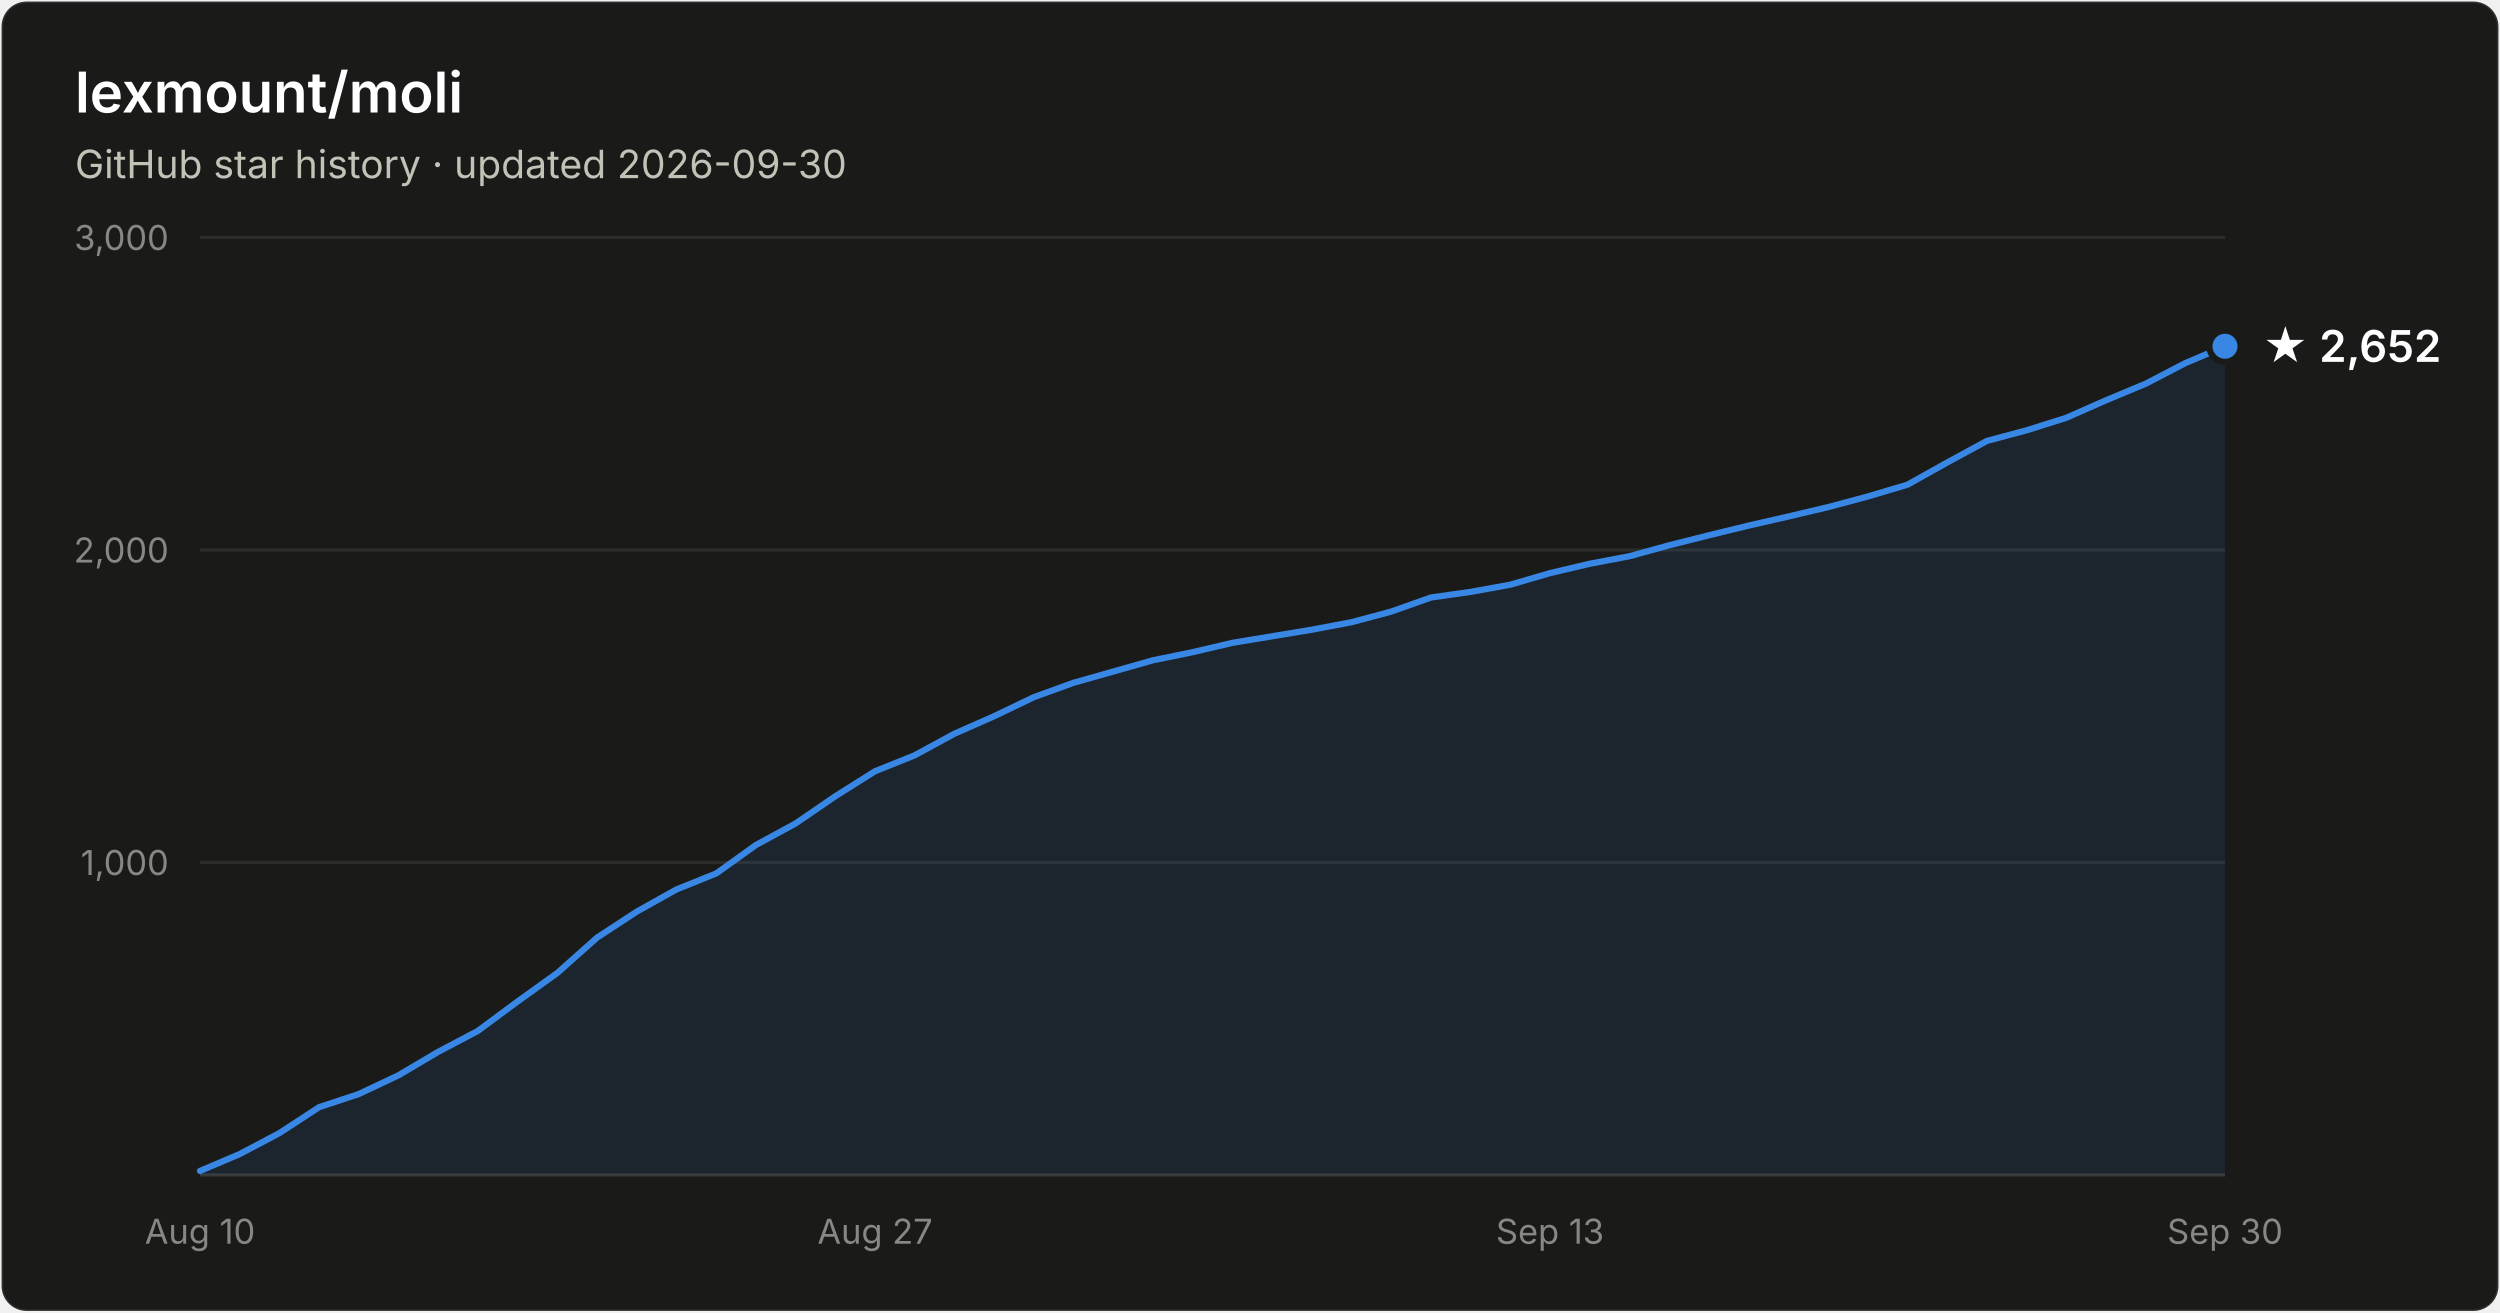
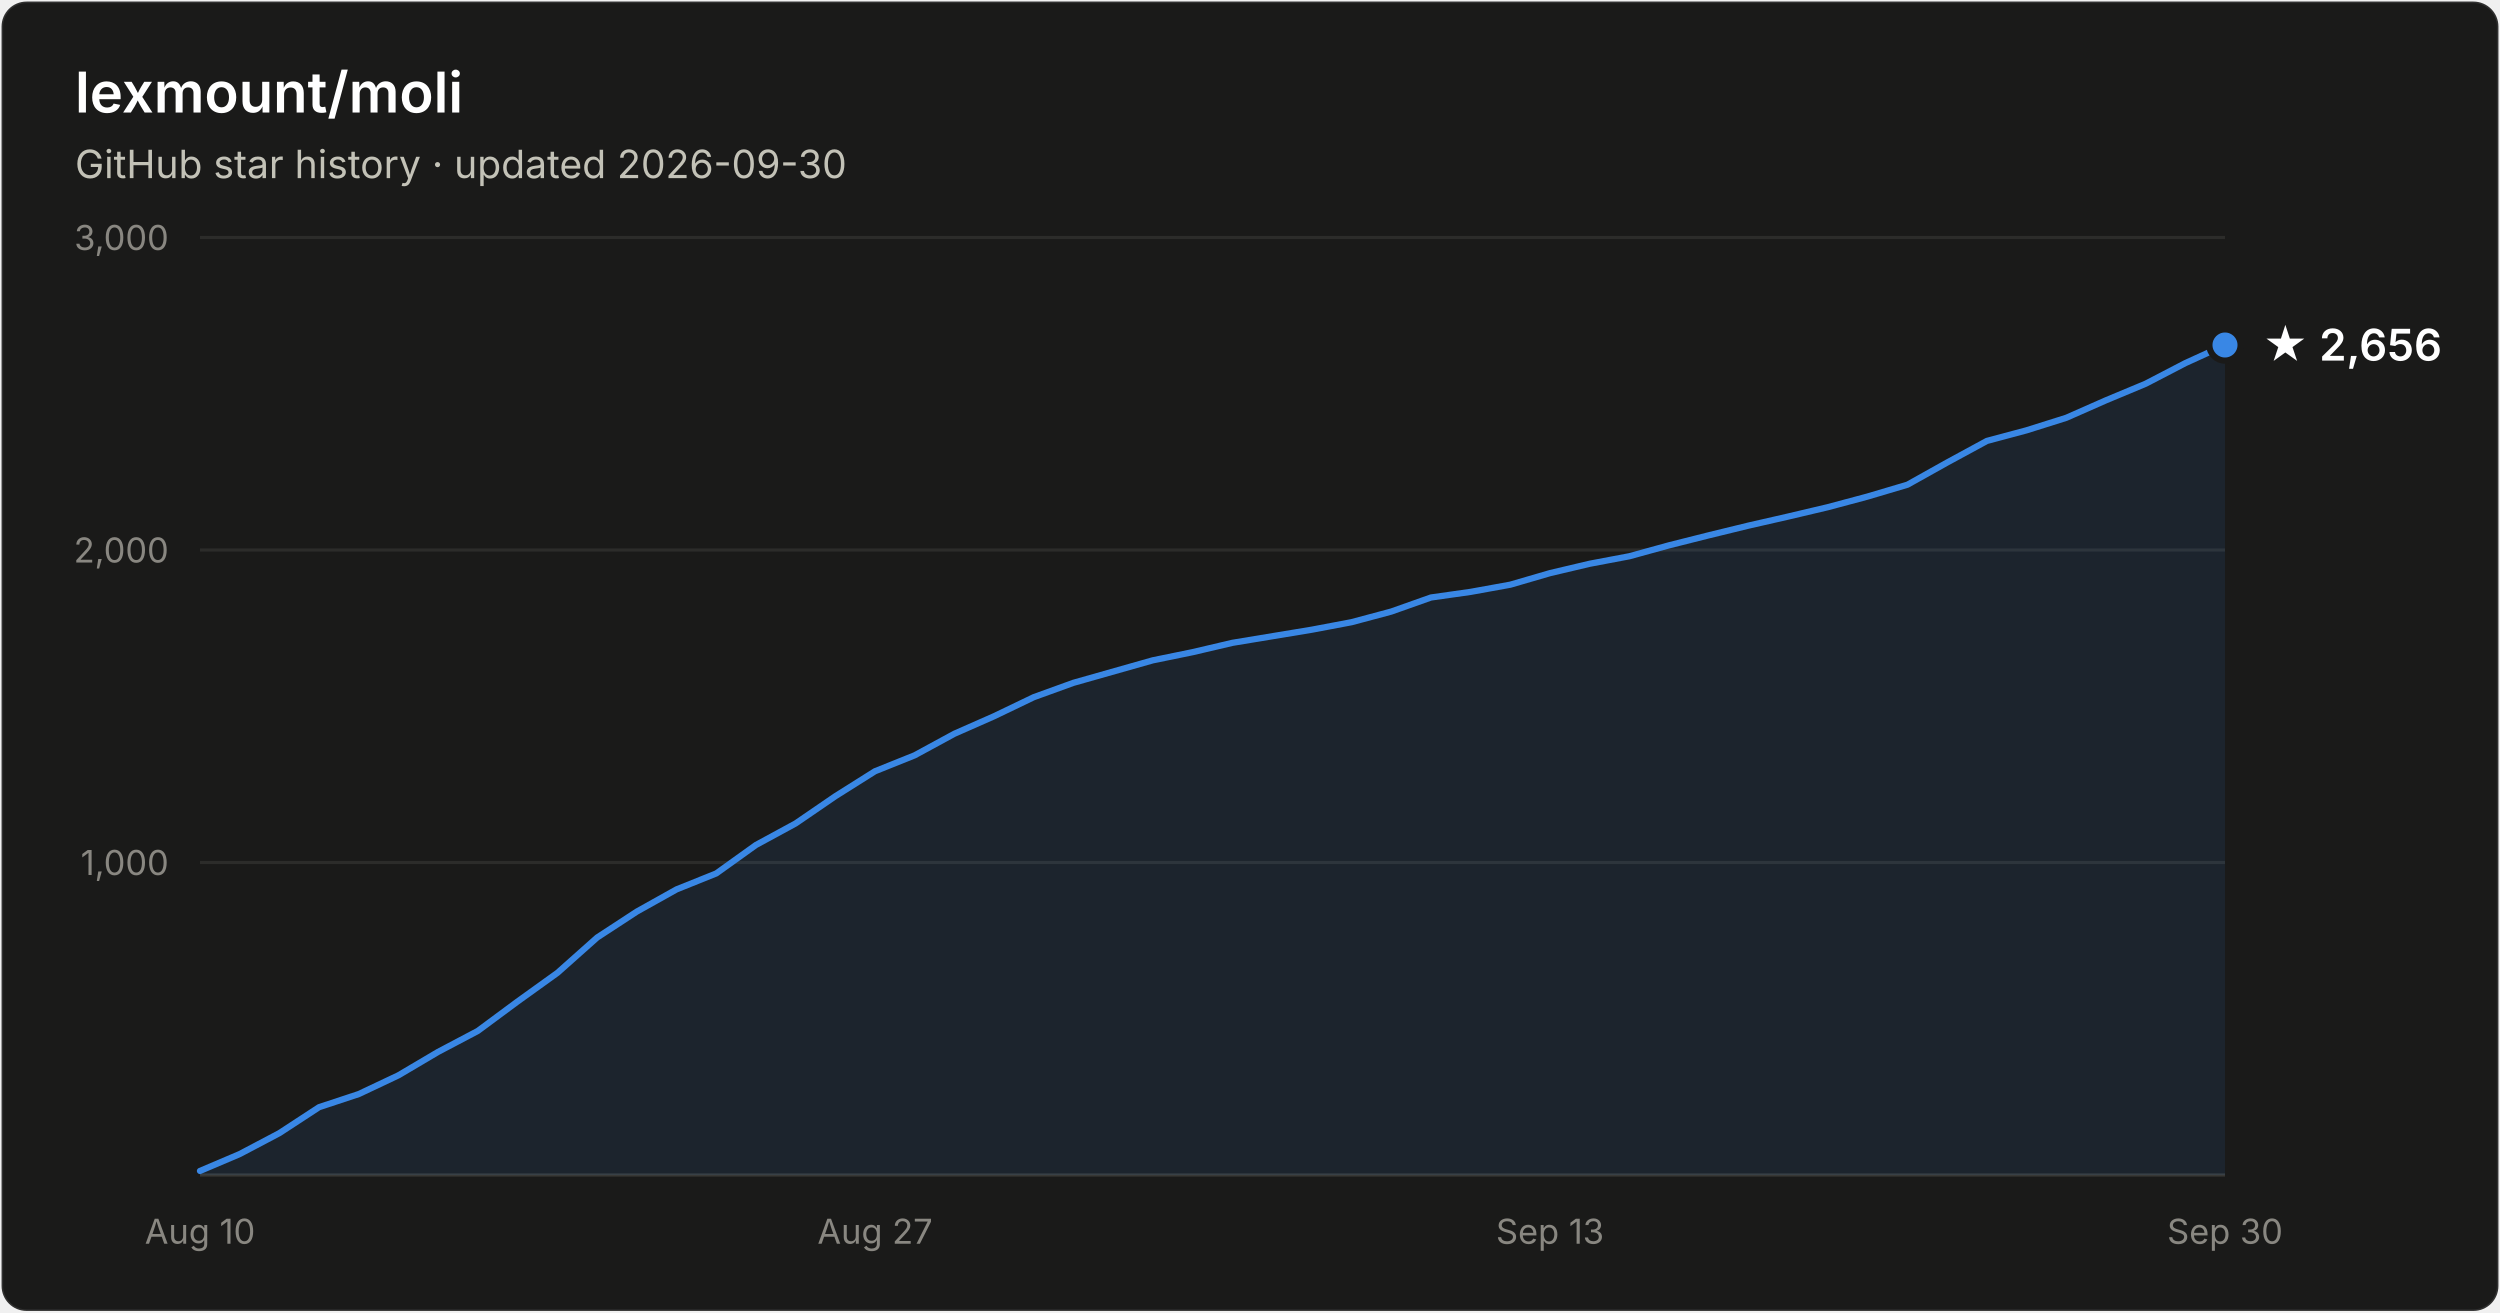
- <svg xmlns="http://www.w3.org/2000/svg" width="800" height="420" viewBox="0 0 800 420" font-family="system-ui, -apple-system, Segoe UI, sans-serif" role="img" aria-label="Star history of lexmount/moli: 2,652 stars as of 2026-09-30">
+ <svg xmlns="http://www.w3.org/2000/svg" width="800" height="420" viewBox="0 0 800 420" font-family="system-ui, -apple-system, Segoe UI, sans-serif" role="img" aria-label="Star history of lexmount/moli: 2,656 stars as of 2026-09-30">
  <rect x="0.5" y="0.5" width="799" height="419" rx="8" fill="#1a1a19" stroke="rgba(255,255,255,0.10)" />
  <text x="24" y="36" fill="#ffffff" font-size="18" font-weight="600">lexmount/moli</text>
  <text x="24" y="57" fill="#c3c2b7" font-size="12.5">GitHub star history · updated 2026-09-30</text>
  <line x1="64" y1="276.0" x2="712" y2="276.0" stroke="#2c2c2a" stroke-width="1" />
  <text x="54" y="280.0" text-anchor="end" fill="#898781" font-size="11" style="font-variant-numeric:tabular-nums">1,000</text>
  <line x1="64" y1="176.0" x2="712" y2="176.0" stroke="#2c2c2a" stroke-width="1" />
  <text x="54" y="180.0" text-anchor="end" fill="#898781" font-size="11" style="font-variant-numeric:tabular-nums">2,000</text>
  <line x1="64" y1="76.0" x2="712" y2="76.0" stroke="#2c2c2a" stroke-width="1" />
  <text x="54" y="80.0" text-anchor="end" fill="#898781" font-size="11" style="font-variant-numeric:tabular-nums">3,000</text>
  <line x1="64" y1="376" x2="712" y2="376" stroke="#383835" stroke-width="1" />
  <text x="64.0" y="398" text-anchor="middle" fill="#898781" font-size="11" style="font-variant-numeric:tabular-nums">Aug 10</text>
  <text x="280.0" y="398" text-anchor="middle" fill="#898781" font-size="11" style="font-variant-numeric:tabular-nums">Aug 27</text>
  <text x="496.0" y="398" text-anchor="middle" fill="#898781" font-size="11" style="font-variant-numeric:tabular-nums">Sep 13</text>
  <text x="712.0" y="398" text-anchor="middle" fill="#898781" font-size="11" style="font-variant-numeric:tabular-nums">Sep 30</text>
-   <path d="M64.0 374.7 L76.7 369.3 L89.4 362.6 L102.1 354.3 L114.8 350.1 L127.5 344.1 L140.2 336.6 L152.9 329.9 L165.6 320.5 L178.4 311.3 L191.1 300.0 L203.8 291.7 L216.5 284.6 L229.2 279.5 L241.9 270.4 L254.6 263.5 L267.3 254.8 L280.0 246.8 L292.7 241.7 L305.4 234.8 L318.1 229.2 L330.8 223.1 L343.5 218.5 L356.2 214.9 L368.9 211.3 L381.6 208.7 L394.4 205.7 L407.1 203.6 L419.8 201.5 L432.5 199.1 L445.2 195.7 L457.9 191.2 L470.6 189.4 L483.3 187.1 L496.0 183.4 L508.7 180.4 L521.4 178.0 L534.1 174.5 L546.8 171.3 L559.5 168.2 L572.2 165.3 L584.9 162.3 L597.6 158.9 L610.4 155.1 L623.1 148.0 L635.8 141.1 L648.5 137.7 L661.2 133.7 L673.9 128.1 L686.6 122.8 L699.3 116.2 L712.0 110.8 L712.0 376 L64.0 376 Z" fill="#3987e5" fill-opacity="0.1" />
-   <path d="M64.0 374.7 L76.7 369.3 L89.4 362.6 L102.1 354.3 L114.8 350.1 L127.5 344.1 L140.2 336.6 L152.9 329.9 L165.6 320.5 L178.4 311.3 L191.1 300.0 L203.8 291.7 L216.5 284.6 L229.2 279.5 L241.9 270.4 L254.6 263.5 L267.3 254.8 L280.0 246.8 L292.7 241.7 L305.4 234.8 L318.1 229.2 L330.8 223.1 L343.5 218.5 L356.2 214.9 L368.9 211.3 L381.6 208.7 L394.4 205.7 L407.1 203.6 L419.8 201.5 L432.5 199.1 L445.2 195.7 L457.9 191.2 L470.6 189.4 L483.3 187.1 L496.0 183.4 L508.7 180.4 L521.4 178.0 L534.1 174.5 L546.8 171.3 L559.5 168.2 L572.2 165.3 L584.9 162.3 L597.6 158.9 L610.4 155.1 L623.1 148.0 L635.8 141.1 L648.5 137.7 L661.2 133.7 L673.9 128.1 L686.6 122.8 L699.3 116.2 L712.0 110.8" fill="none" stroke="#3987e5" stroke-width="2" stroke-linejoin="round" stroke-linecap="round" />
-   <circle cx="712.0" cy="110.8" r="5" fill="#3987e5" stroke="#1a1a19" stroke-width="2" />
-   <text x="724.0" y="115.8" fill="#ffffff" font-size="14" font-weight="600">★ 2,652</text>
+   <path d="M64.0 374.7 L76.7 369.3 L89.4 362.6 L102.1 354.3 L114.8 350.1 L127.5 344.1 L140.2 336.6 L152.9 329.9 L165.6 320.5 L178.4 311.3 L191.1 300.0 L203.8 291.7 L216.5 284.6 L229.2 279.5 L241.9 270.4 L254.6 263.5 L267.3 254.8 L280.0 246.8 L292.7 241.7 L305.4 234.8 L318.1 229.2 L330.8 223.1 L343.5 218.5 L356.2 214.9 L368.9 211.3 L381.6 208.7 L394.4 205.7 L407.1 203.6 L419.8 201.5 L432.5 199.1 L445.2 195.7 L457.9 191.2 L470.6 189.4 L483.3 187.1 L496.0 183.4 L508.7 180.4 L521.4 178.0 L534.1 174.5 L546.8 171.3 L559.5 168.2 L572.2 165.3 L584.9 162.3 L597.6 158.9 L610.4 155.1 L623.1 148.0 L635.8 141.1 L648.5 137.7 L661.2 133.7 L673.9 128.1 L686.6 122.8 L699.3 116.2 L712.0 110.4 L712.0 376 L64.0 376 Z" fill="#3987e5" fill-opacity="0.1" />
+   <path d="M64.0 374.7 L76.7 369.3 L89.4 362.6 L102.1 354.3 L114.8 350.1 L127.5 344.1 L140.2 336.6 L152.9 329.9 L165.6 320.5 L178.4 311.3 L191.1 300.0 L203.8 291.7 L216.5 284.6 L229.2 279.5 L241.9 270.4 L254.6 263.5 L267.3 254.8 L280.0 246.8 L292.7 241.7 L305.4 234.8 L318.1 229.2 L330.8 223.1 L343.5 218.5 L356.2 214.9 L368.9 211.3 L381.6 208.7 L394.4 205.7 L407.1 203.6 L419.8 201.5 L432.5 199.1 L445.2 195.7 L457.9 191.2 L470.6 189.4 L483.3 187.1 L496.0 183.4 L508.7 180.4 L521.4 178.0 L534.1 174.5 L546.8 171.3 L559.5 168.2 L572.2 165.3 L584.9 162.3 L597.6 158.9 L610.4 155.1 L623.1 148.0 L635.8 141.1 L648.5 137.7 L661.2 133.7 L673.9 128.1 L686.6 122.8 L699.3 116.2 L712.0 110.4" fill="none" stroke="#3987e5" stroke-width="2" stroke-linejoin="round" stroke-linecap="round" />
+   <circle cx="712.0" cy="110.4" r="5" fill="#3987e5" stroke="#1a1a19" stroke-width="2" />
+   <text x="724.0" y="115.4" fill="#ffffff" font-size="14" font-weight="600">★ 2,656</text>
</svg>
